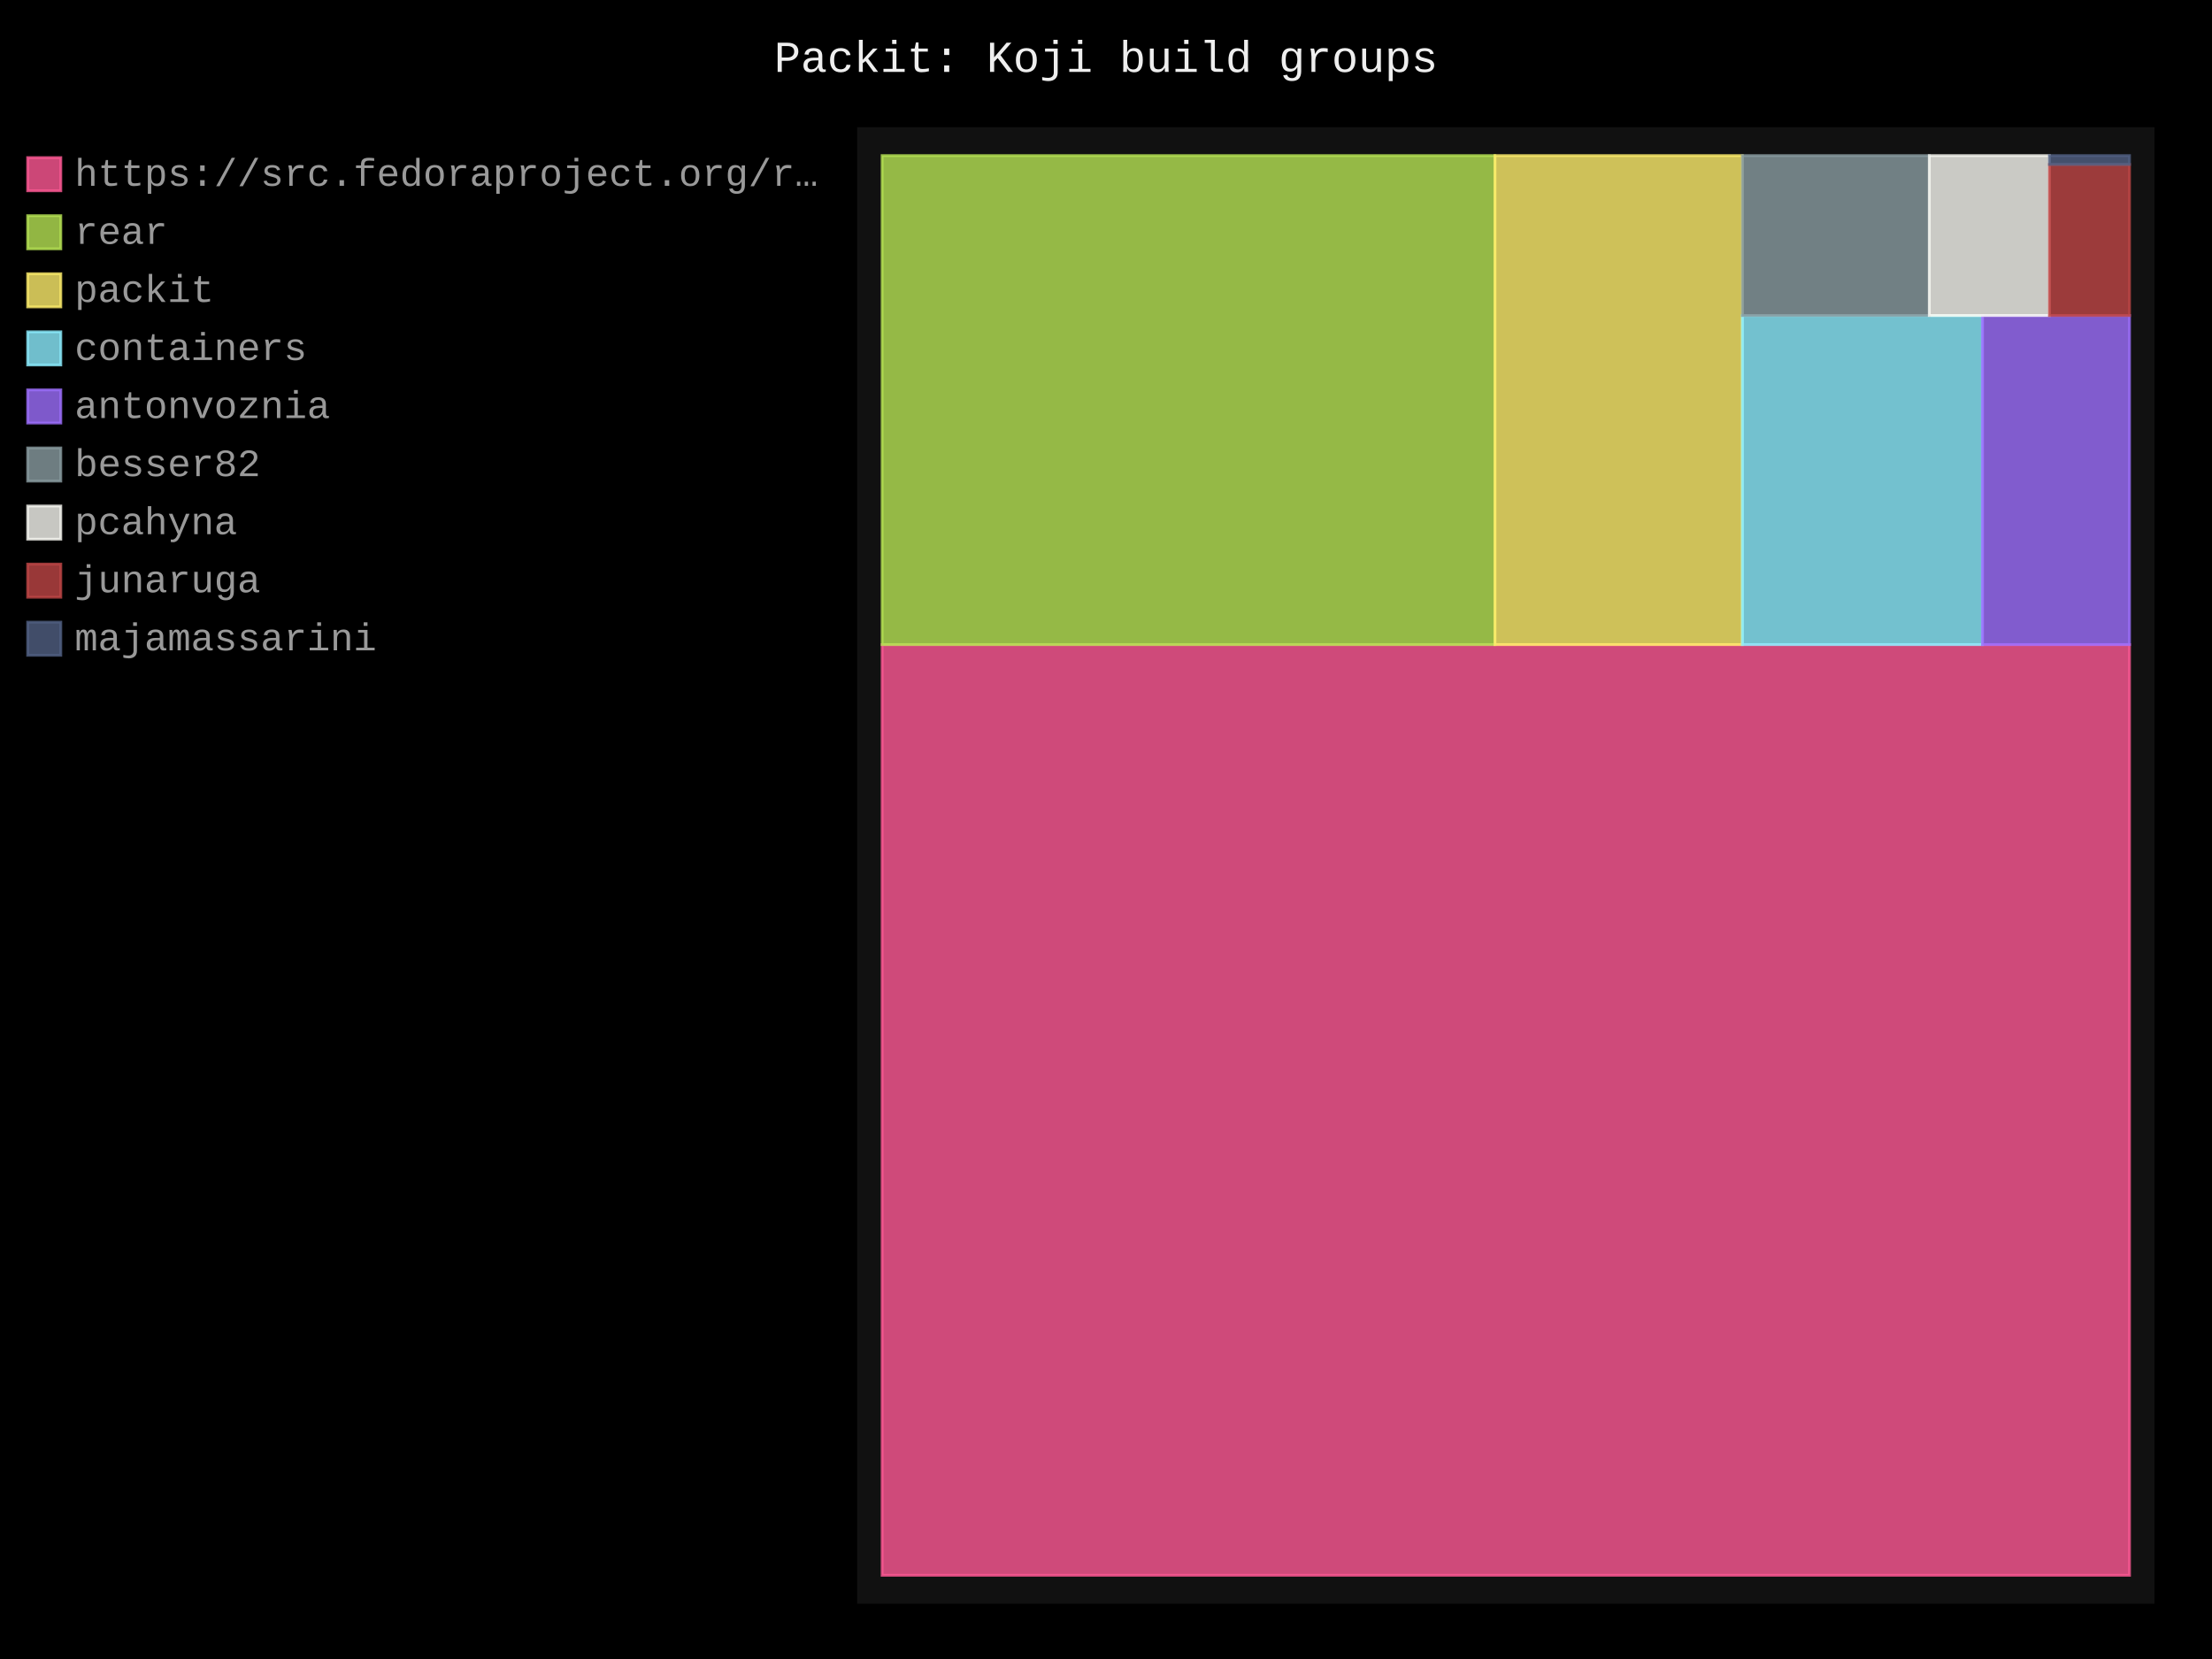
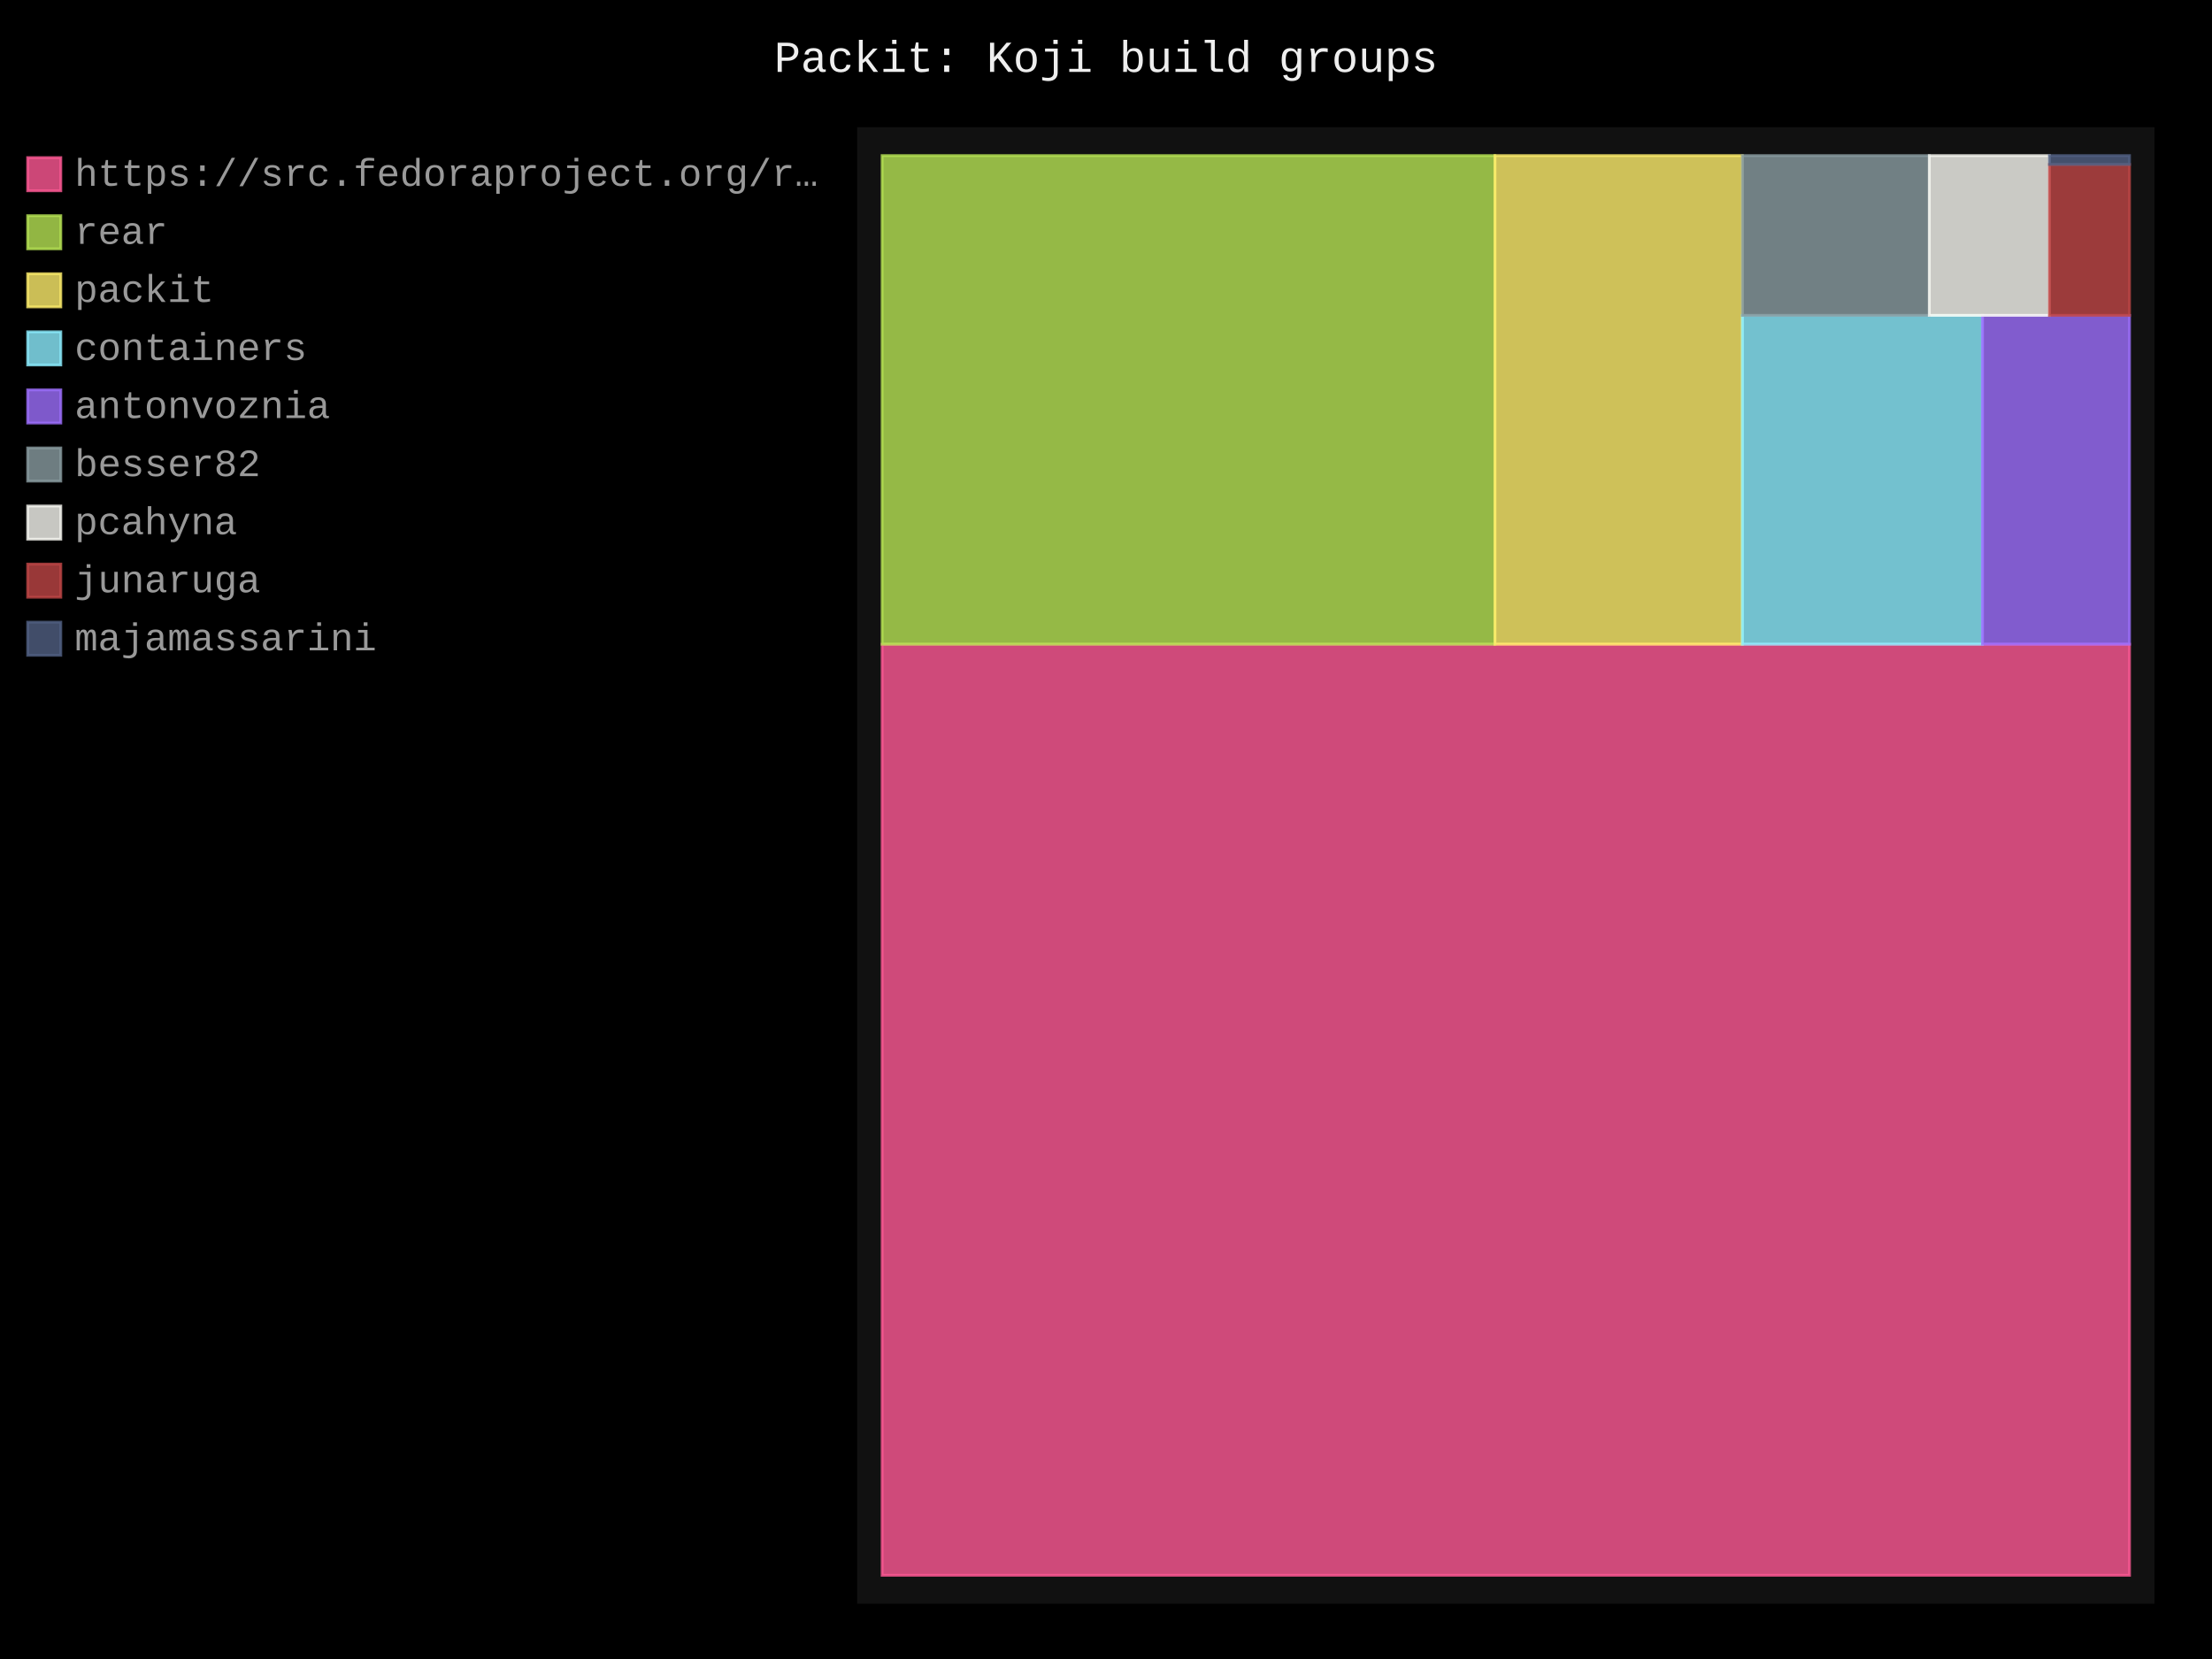
- <svg xmlns="http://www.w3.org/2000/svg" id="chart-fdaa74f2-84f4-487f-b9a8-6561383953e8" class="pygal-chart" viewBox="0 0 800 600">
+ <svg xmlns="http://www.w3.org/2000/svg" id="chart-a8c7ad7d-f529-4a97-a18b-b725b9657e0b" class="pygal-chart" viewBox="0 0 800 600">
  <defs>
-     <style type="text/css">#chart-fdaa74f2-84f4-487f-b9a8-6561383953e8{-webkit-user-select:none;-webkit-font-smoothing:antialiased;font-family:Consolas,"Liberation Mono",Menlo,Courier,monospace}#chart-fdaa74f2-84f4-487f-b9a8-6561383953e8 .title{font-family:Consolas,"Liberation Mono",Menlo,Courier,monospace;font-size:16px}#chart-fdaa74f2-84f4-487f-b9a8-6561383953e8 .legends .legend text{font-family:Consolas,"Liberation Mono",Menlo,Courier,monospace;font-size:14px}#chart-fdaa74f2-84f4-487f-b9a8-6561383953e8 .axis text{font-family:Consolas,"Liberation Mono",Menlo,Courier,monospace;font-size:10px}#chart-fdaa74f2-84f4-487f-b9a8-6561383953e8 .axis text.major{font-family:Consolas,"Liberation Mono",Menlo,Courier,monospace;font-size:10px}#chart-fdaa74f2-84f4-487f-b9a8-6561383953e8 .text-overlay text.value{font-family:Consolas,"Liberation Mono",Menlo,Courier,monospace;font-size:16px}#chart-fdaa74f2-84f4-487f-b9a8-6561383953e8 .text-overlay text.label{font-family:Consolas,"Liberation Mono",Menlo,Courier,monospace;font-size:10px}#chart-fdaa74f2-84f4-487f-b9a8-6561383953e8 .tooltip{font-family:Consolas,"Liberation Mono",Menlo,Courier,monospace;font-size:14px}#chart-fdaa74f2-84f4-487f-b9a8-6561383953e8 text.no_data{font-family:Consolas,"Liberation Mono",Menlo,Courier,monospace;font-size:64px}
- #chart-fdaa74f2-84f4-487f-b9a8-6561383953e8{background-color:black}#chart-fdaa74f2-84f4-487f-b9a8-6561383953e8 path,#chart-fdaa74f2-84f4-487f-b9a8-6561383953e8 line,#chart-fdaa74f2-84f4-487f-b9a8-6561383953e8 rect,#chart-fdaa74f2-84f4-487f-b9a8-6561383953e8 circle{-webkit-transition:250ms;-moz-transition:250ms;transition:250ms}#chart-fdaa74f2-84f4-487f-b9a8-6561383953e8 .graph &gt; .background{fill:black}#chart-fdaa74f2-84f4-487f-b9a8-6561383953e8 .plot &gt; .background{fill:#111}#chart-fdaa74f2-84f4-487f-b9a8-6561383953e8 .graph{fill:#999}#chart-fdaa74f2-84f4-487f-b9a8-6561383953e8 text.no_data{fill:#eee}#chart-fdaa74f2-84f4-487f-b9a8-6561383953e8 .title{fill:#eee}#chart-fdaa74f2-84f4-487f-b9a8-6561383953e8 .legends .legend text{fill:#999}#chart-fdaa74f2-84f4-487f-b9a8-6561383953e8 .legends .legend:hover text{fill:#eee}#chart-fdaa74f2-84f4-487f-b9a8-6561383953e8 .axis .line{stroke:#eee}#chart-fdaa74f2-84f4-487f-b9a8-6561383953e8 .axis .guide.line{stroke:#555}#chart-fdaa74f2-84f4-487f-b9a8-6561383953e8 .axis .major.line{stroke:#999}#chart-fdaa74f2-84f4-487f-b9a8-6561383953e8 .axis text.major{fill:#eee}#chart-fdaa74f2-84f4-487f-b9a8-6561383953e8 .axis.y .guides:hover .guide.line,#chart-fdaa74f2-84f4-487f-b9a8-6561383953e8 .line-graph .axis.x .guides:hover .guide.line,#chart-fdaa74f2-84f4-487f-b9a8-6561383953e8 .stackedline-graph .axis.x .guides:hover .guide.line,#chart-fdaa74f2-84f4-487f-b9a8-6561383953e8 .xy-graph .axis.x .guides:hover .guide.line{stroke:#eee}#chart-fdaa74f2-84f4-487f-b9a8-6561383953e8 .axis .guides:hover text{fill:#eee}#chart-fdaa74f2-84f4-487f-b9a8-6561383953e8 .reactive{fill-opacity:.8;stroke-opacity:.8;stroke-width:1}#chart-fdaa74f2-84f4-487f-b9a8-6561383953e8 .ci{stroke:#999}#chart-fdaa74f2-84f4-487f-b9a8-6561383953e8 .reactive.active,#chart-fdaa74f2-84f4-487f-b9a8-6561383953e8 .active .reactive{fill-opacity:.4;stroke-opacity:.9;stroke-width:4}#chart-fdaa74f2-84f4-487f-b9a8-6561383953e8 .ci .reactive.active{stroke-width:1.5}#chart-fdaa74f2-84f4-487f-b9a8-6561383953e8 .series text{fill:#eee}#chart-fdaa74f2-84f4-487f-b9a8-6561383953e8 .tooltip rect{fill:#111;stroke:#eee;-webkit-transition:opacity 250ms;-moz-transition:opacity 250ms;transition:opacity 250ms}#chart-fdaa74f2-84f4-487f-b9a8-6561383953e8 .tooltip .label{fill:#999}#chart-fdaa74f2-84f4-487f-b9a8-6561383953e8 .tooltip .label{fill:#999}#chart-fdaa74f2-84f4-487f-b9a8-6561383953e8 .tooltip .legend{font-size:.8em;fill:#555}#chart-fdaa74f2-84f4-487f-b9a8-6561383953e8 .tooltip .x_label{font-size:.6em;fill:#eee}#chart-fdaa74f2-84f4-487f-b9a8-6561383953e8 .tooltip .xlink{font-size:.5em;text-decoration:underline}#chart-fdaa74f2-84f4-487f-b9a8-6561383953e8 .tooltip .value{font-size:1.5em}#chart-fdaa74f2-84f4-487f-b9a8-6561383953e8 .bound{font-size:.5em}#chart-fdaa74f2-84f4-487f-b9a8-6561383953e8 .max-value{font-size:.75em;fill:#555}#chart-fdaa74f2-84f4-487f-b9a8-6561383953e8 .map-element{fill:#111;stroke:#555 !important}#chart-fdaa74f2-84f4-487f-b9a8-6561383953e8 .map-element .reactive{fill-opacity:inherit;stroke-opacity:inherit}#chart-fdaa74f2-84f4-487f-b9a8-6561383953e8 .color-0,#chart-fdaa74f2-84f4-487f-b9a8-6561383953e8 .color-0 a:visited{stroke:#ff5995;fill:#ff5995}#chart-fdaa74f2-84f4-487f-b9a8-6561383953e8 .color-1,#chart-fdaa74f2-84f4-487f-b9a8-6561383953e8 .color-1 a:visited{stroke:#b6e354;fill:#b6e354}#chart-fdaa74f2-84f4-487f-b9a8-6561383953e8 .color-2,#chart-fdaa74f2-84f4-487f-b9a8-6561383953e8 .color-2 a:visited{stroke:#feed6c;fill:#feed6c}#chart-fdaa74f2-84f4-487f-b9a8-6561383953e8 .color-3,#chart-fdaa74f2-84f4-487f-b9a8-6561383953e8 .color-3 a:visited{stroke:#8cedff;fill:#8cedff}#chart-fdaa74f2-84f4-487f-b9a8-6561383953e8 .color-4,#chart-fdaa74f2-84f4-487f-b9a8-6561383953e8 .color-4 a:visited{stroke:#9e6ffe;fill:#9e6ffe}#chart-fdaa74f2-84f4-487f-b9a8-6561383953e8 .color-5,#chart-fdaa74f2-84f4-487f-b9a8-6561383953e8 .color-5 a:visited{stroke:#899ca1;fill:#899ca1}#chart-fdaa74f2-84f4-487f-b9a8-6561383953e8 .color-6,#chart-fdaa74f2-84f4-487f-b9a8-6561383953e8 .color-6 a:visited{stroke:#f8f8f2;fill:#f8f8f2}#chart-fdaa74f2-84f4-487f-b9a8-6561383953e8 .color-7,#chart-fdaa74f2-84f4-487f-b9a8-6561383953e8 .color-7 a:visited{stroke:#bf4646;fill:#bf4646}#chart-fdaa74f2-84f4-487f-b9a8-6561383953e8 .color-8,#chart-fdaa74f2-84f4-487f-b9a8-6561383953e8 .color-8 a:visited{stroke:#516083;fill:#516083}#chart-fdaa74f2-84f4-487f-b9a8-6561383953e8 .text-overlay .color-0 text{fill:black}#chart-fdaa74f2-84f4-487f-b9a8-6561383953e8 .text-overlay .color-1 text{fill:black}#chart-fdaa74f2-84f4-487f-b9a8-6561383953e8 .text-overlay .color-2 text{fill:black}#chart-fdaa74f2-84f4-487f-b9a8-6561383953e8 .text-overlay .color-3 text{fill:black}#chart-fdaa74f2-84f4-487f-b9a8-6561383953e8 .text-overlay .color-4 text{fill:black}#chart-fdaa74f2-84f4-487f-b9a8-6561383953e8 .text-overlay .color-5 text{fill:black}#chart-fdaa74f2-84f4-487f-b9a8-6561383953e8 .text-overlay .color-6 text{fill:black}#chart-fdaa74f2-84f4-487f-b9a8-6561383953e8 .text-overlay .color-7 text{fill:black}#chart-fdaa74f2-84f4-487f-b9a8-6561383953e8 .text-overlay .color-8 text{fill:black}
- #chart-fdaa74f2-84f4-487f-b9a8-6561383953e8 text.no_data{text-anchor:middle}#chart-fdaa74f2-84f4-487f-b9a8-6561383953e8 .guide.line{fill:none}#chart-fdaa74f2-84f4-487f-b9a8-6561383953e8 .centered{text-anchor:middle}#chart-fdaa74f2-84f4-487f-b9a8-6561383953e8 .title{text-anchor:middle}#chart-fdaa74f2-84f4-487f-b9a8-6561383953e8 .legends .legend text{fill-opacity:1}#chart-fdaa74f2-84f4-487f-b9a8-6561383953e8 .axis.x text{text-anchor:middle}#chart-fdaa74f2-84f4-487f-b9a8-6561383953e8 .axis.x:not(.web) text[transform]{text-anchor:start}#chart-fdaa74f2-84f4-487f-b9a8-6561383953e8 .axis.x:not(.web) text[transform].backwards{text-anchor:end}#chart-fdaa74f2-84f4-487f-b9a8-6561383953e8 .axis.y text{text-anchor:end}#chart-fdaa74f2-84f4-487f-b9a8-6561383953e8 .axis.y text[transform].backwards{text-anchor:start}#chart-fdaa74f2-84f4-487f-b9a8-6561383953e8 .axis.y2 text{text-anchor:start}#chart-fdaa74f2-84f4-487f-b9a8-6561383953e8 .axis.y2 text[transform].backwards{text-anchor:end}#chart-fdaa74f2-84f4-487f-b9a8-6561383953e8 .axis .guide.line{stroke-dasharray:4,4;stroke:black}#chart-fdaa74f2-84f4-487f-b9a8-6561383953e8 .axis .major.guide.line{stroke-dasharray:6,6;stroke:black}#chart-fdaa74f2-84f4-487f-b9a8-6561383953e8 .horizontal .axis.y .guide.line,#chart-fdaa74f2-84f4-487f-b9a8-6561383953e8 .horizontal .axis.y2 .guide.line,#chart-fdaa74f2-84f4-487f-b9a8-6561383953e8 .vertical .axis.x .guide.line{opacity:0}#chart-fdaa74f2-84f4-487f-b9a8-6561383953e8 .horizontal .axis.always_show .guide.line,#chart-fdaa74f2-84f4-487f-b9a8-6561383953e8 .vertical .axis.always_show .guide.line{opacity:1 !important}#chart-fdaa74f2-84f4-487f-b9a8-6561383953e8 .axis.y .guides:hover .guide.line,#chart-fdaa74f2-84f4-487f-b9a8-6561383953e8 .axis.y2 .guides:hover .guide.line,#chart-fdaa74f2-84f4-487f-b9a8-6561383953e8 .axis.x .guides:hover .guide.line{opacity:1}#chart-fdaa74f2-84f4-487f-b9a8-6561383953e8 .axis .guides:hover text{opacity:1}#chart-fdaa74f2-84f4-487f-b9a8-6561383953e8 .nofill{fill:none}#chart-fdaa74f2-84f4-487f-b9a8-6561383953e8 .subtle-fill{fill-opacity:.2}#chart-fdaa74f2-84f4-487f-b9a8-6561383953e8 .dot{stroke-width:1px;fill-opacity:1;stroke-opacity:1}#chart-fdaa74f2-84f4-487f-b9a8-6561383953e8 .dot.active{stroke-width:5px}#chart-fdaa74f2-84f4-487f-b9a8-6561383953e8 .dot.negative{fill:transparent}#chart-fdaa74f2-84f4-487f-b9a8-6561383953e8 text,#chart-fdaa74f2-84f4-487f-b9a8-6561383953e8 tspan{stroke:none !important}#chart-fdaa74f2-84f4-487f-b9a8-6561383953e8 .series text.active{opacity:1}#chart-fdaa74f2-84f4-487f-b9a8-6561383953e8 .tooltip rect{fill-opacity:.95;stroke-width:.5}#chart-fdaa74f2-84f4-487f-b9a8-6561383953e8 .tooltip text{fill-opacity:1}#chart-fdaa74f2-84f4-487f-b9a8-6561383953e8 .showable{visibility:hidden}#chart-fdaa74f2-84f4-487f-b9a8-6561383953e8 .showable.shown{visibility:visible}#chart-fdaa74f2-84f4-487f-b9a8-6561383953e8 .gauge-background{fill:rgba(229,229,229,1);stroke:none}#chart-fdaa74f2-84f4-487f-b9a8-6561383953e8 .bg-lines{stroke:black;stroke-width:2px}</style>
+     <style type="text/css">#chart-a8c7ad7d-f529-4a97-a18b-b725b9657e0b{-webkit-user-select:none;-webkit-font-smoothing:antialiased;font-family:Consolas,"Liberation Mono",Menlo,Courier,monospace}#chart-a8c7ad7d-f529-4a97-a18b-b725b9657e0b .title{font-family:Consolas,"Liberation Mono",Menlo,Courier,monospace;font-size:16px}#chart-a8c7ad7d-f529-4a97-a18b-b725b9657e0b .legends .legend text{font-family:Consolas,"Liberation Mono",Menlo,Courier,monospace;font-size:14px}#chart-a8c7ad7d-f529-4a97-a18b-b725b9657e0b .axis text{font-family:Consolas,"Liberation Mono",Menlo,Courier,monospace;font-size:10px}#chart-a8c7ad7d-f529-4a97-a18b-b725b9657e0b .axis text.major{font-family:Consolas,"Liberation Mono",Menlo,Courier,monospace;font-size:10px}#chart-a8c7ad7d-f529-4a97-a18b-b725b9657e0b .text-overlay text.value{font-family:Consolas,"Liberation Mono",Menlo,Courier,monospace;font-size:16px}#chart-a8c7ad7d-f529-4a97-a18b-b725b9657e0b .text-overlay text.label{font-family:Consolas,"Liberation Mono",Menlo,Courier,monospace;font-size:10px}#chart-a8c7ad7d-f529-4a97-a18b-b725b9657e0b .tooltip{font-family:Consolas,"Liberation Mono",Menlo,Courier,monospace;font-size:14px}#chart-a8c7ad7d-f529-4a97-a18b-b725b9657e0b text.no_data{font-family:Consolas,"Liberation Mono",Menlo,Courier,monospace;font-size:64px}
+ #chart-a8c7ad7d-f529-4a97-a18b-b725b9657e0b{background-color:black}#chart-a8c7ad7d-f529-4a97-a18b-b725b9657e0b path,#chart-a8c7ad7d-f529-4a97-a18b-b725b9657e0b line,#chart-a8c7ad7d-f529-4a97-a18b-b725b9657e0b rect,#chart-a8c7ad7d-f529-4a97-a18b-b725b9657e0b circle{-webkit-transition:250ms;-moz-transition:250ms;transition:250ms}#chart-a8c7ad7d-f529-4a97-a18b-b725b9657e0b .graph &gt; .background{fill:black}#chart-a8c7ad7d-f529-4a97-a18b-b725b9657e0b .plot &gt; .background{fill:#111}#chart-a8c7ad7d-f529-4a97-a18b-b725b9657e0b .graph{fill:#999}#chart-a8c7ad7d-f529-4a97-a18b-b725b9657e0b text.no_data{fill:#eee}#chart-a8c7ad7d-f529-4a97-a18b-b725b9657e0b .title{fill:#eee}#chart-a8c7ad7d-f529-4a97-a18b-b725b9657e0b .legends .legend text{fill:#999}#chart-a8c7ad7d-f529-4a97-a18b-b725b9657e0b .legends .legend:hover text{fill:#eee}#chart-a8c7ad7d-f529-4a97-a18b-b725b9657e0b .axis .line{stroke:#eee}#chart-a8c7ad7d-f529-4a97-a18b-b725b9657e0b .axis .guide.line{stroke:#555}#chart-a8c7ad7d-f529-4a97-a18b-b725b9657e0b .axis .major.line{stroke:#999}#chart-a8c7ad7d-f529-4a97-a18b-b725b9657e0b .axis text.major{fill:#eee}#chart-a8c7ad7d-f529-4a97-a18b-b725b9657e0b .axis.y .guides:hover .guide.line,#chart-a8c7ad7d-f529-4a97-a18b-b725b9657e0b .line-graph .axis.x .guides:hover .guide.line,#chart-a8c7ad7d-f529-4a97-a18b-b725b9657e0b .stackedline-graph .axis.x .guides:hover .guide.line,#chart-a8c7ad7d-f529-4a97-a18b-b725b9657e0b .xy-graph .axis.x .guides:hover .guide.line{stroke:#eee}#chart-a8c7ad7d-f529-4a97-a18b-b725b9657e0b .axis .guides:hover text{fill:#eee}#chart-a8c7ad7d-f529-4a97-a18b-b725b9657e0b .reactive{fill-opacity:.8;stroke-opacity:.8;stroke-width:1}#chart-a8c7ad7d-f529-4a97-a18b-b725b9657e0b .ci{stroke:#999}#chart-a8c7ad7d-f529-4a97-a18b-b725b9657e0b .reactive.active,#chart-a8c7ad7d-f529-4a97-a18b-b725b9657e0b .active .reactive{fill-opacity:.4;stroke-opacity:.9;stroke-width:4}#chart-a8c7ad7d-f529-4a97-a18b-b725b9657e0b .ci .reactive.active{stroke-width:1.5}#chart-a8c7ad7d-f529-4a97-a18b-b725b9657e0b .series text{fill:#eee}#chart-a8c7ad7d-f529-4a97-a18b-b725b9657e0b .tooltip rect{fill:#111;stroke:#eee;-webkit-transition:opacity 250ms;-moz-transition:opacity 250ms;transition:opacity 250ms}#chart-a8c7ad7d-f529-4a97-a18b-b725b9657e0b .tooltip .label{fill:#999}#chart-a8c7ad7d-f529-4a97-a18b-b725b9657e0b .tooltip .label{fill:#999}#chart-a8c7ad7d-f529-4a97-a18b-b725b9657e0b .tooltip .legend{font-size:.8em;fill:#555}#chart-a8c7ad7d-f529-4a97-a18b-b725b9657e0b .tooltip .x_label{font-size:.6em;fill:#eee}#chart-a8c7ad7d-f529-4a97-a18b-b725b9657e0b .tooltip .xlink{font-size:.5em;text-decoration:underline}#chart-a8c7ad7d-f529-4a97-a18b-b725b9657e0b .tooltip .value{font-size:1.5em}#chart-a8c7ad7d-f529-4a97-a18b-b725b9657e0b .bound{font-size:.5em}#chart-a8c7ad7d-f529-4a97-a18b-b725b9657e0b .max-value{font-size:.75em;fill:#555}#chart-a8c7ad7d-f529-4a97-a18b-b725b9657e0b .map-element{fill:#111;stroke:#555 !important}#chart-a8c7ad7d-f529-4a97-a18b-b725b9657e0b .map-element .reactive{fill-opacity:inherit;stroke-opacity:inherit}#chart-a8c7ad7d-f529-4a97-a18b-b725b9657e0b .color-0,#chart-a8c7ad7d-f529-4a97-a18b-b725b9657e0b .color-0 a:visited{stroke:#ff5995;fill:#ff5995}#chart-a8c7ad7d-f529-4a97-a18b-b725b9657e0b .color-1,#chart-a8c7ad7d-f529-4a97-a18b-b725b9657e0b .color-1 a:visited{stroke:#b6e354;fill:#b6e354}#chart-a8c7ad7d-f529-4a97-a18b-b725b9657e0b .color-2,#chart-a8c7ad7d-f529-4a97-a18b-b725b9657e0b .color-2 a:visited{stroke:#feed6c;fill:#feed6c}#chart-a8c7ad7d-f529-4a97-a18b-b725b9657e0b .color-3,#chart-a8c7ad7d-f529-4a97-a18b-b725b9657e0b .color-3 a:visited{stroke:#8cedff;fill:#8cedff}#chart-a8c7ad7d-f529-4a97-a18b-b725b9657e0b .color-4,#chart-a8c7ad7d-f529-4a97-a18b-b725b9657e0b .color-4 a:visited{stroke:#9e6ffe;fill:#9e6ffe}#chart-a8c7ad7d-f529-4a97-a18b-b725b9657e0b .color-5,#chart-a8c7ad7d-f529-4a97-a18b-b725b9657e0b .color-5 a:visited{stroke:#899ca1;fill:#899ca1}#chart-a8c7ad7d-f529-4a97-a18b-b725b9657e0b .color-6,#chart-a8c7ad7d-f529-4a97-a18b-b725b9657e0b .color-6 a:visited{stroke:#f8f8f2;fill:#f8f8f2}#chart-a8c7ad7d-f529-4a97-a18b-b725b9657e0b .color-7,#chart-a8c7ad7d-f529-4a97-a18b-b725b9657e0b .color-7 a:visited{stroke:#bf4646;fill:#bf4646}#chart-a8c7ad7d-f529-4a97-a18b-b725b9657e0b .color-8,#chart-a8c7ad7d-f529-4a97-a18b-b725b9657e0b .color-8 a:visited{stroke:#516083;fill:#516083}#chart-a8c7ad7d-f529-4a97-a18b-b725b9657e0b .text-overlay .color-0 text{fill:black}#chart-a8c7ad7d-f529-4a97-a18b-b725b9657e0b .text-overlay .color-1 text{fill:black}#chart-a8c7ad7d-f529-4a97-a18b-b725b9657e0b .text-overlay .color-2 text{fill:black}#chart-a8c7ad7d-f529-4a97-a18b-b725b9657e0b .text-overlay .color-3 text{fill:black}#chart-a8c7ad7d-f529-4a97-a18b-b725b9657e0b .text-overlay .color-4 text{fill:black}#chart-a8c7ad7d-f529-4a97-a18b-b725b9657e0b .text-overlay .color-5 text{fill:black}#chart-a8c7ad7d-f529-4a97-a18b-b725b9657e0b .text-overlay .color-6 text{fill:black}#chart-a8c7ad7d-f529-4a97-a18b-b725b9657e0b .text-overlay .color-7 text{fill:black}#chart-a8c7ad7d-f529-4a97-a18b-b725b9657e0b .text-overlay .color-8 text{fill:black}
+ #chart-a8c7ad7d-f529-4a97-a18b-b725b9657e0b text.no_data{text-anchor:middle}#chart-a8c7ad7d-f529-4a97-a18b-b725b9657e0b .guide.line{fill:none}#chart-a8c7ad7d-f529-4a97-a18b-b725b9657e0b .centered{text-anchor:middle}#chart-a8c7ad7d-f529-4a97-a18b-b725b9657e0b .title{text-anchor:middle}#chart-a8c7ad7d-f529-4a97-a18b-b725b9657e0b .legends .legend text{fill-opacity:1}#chart-a8c7ad7d-f529-4a97-a18b-b725b9657e0b .axis.x text{text-anchor:middle}#chart-a8c7ad7d-f529-4a97-a18b-b725b9657e0b .axis.x:not(.web) text[transform]{text-anchor:start}#chart-a8c7ad7d-f529-4a97-a18b-b725b9657e0b .axis.x:not(.web) text[transform].backwards{text-anchor:end}#chart-a8c7ad7d-f529-4a97-a18b-b725b9657e0b .axis.y text{text-anchor:end}#chart-a8c7ad7d-f529-4a97-a18b-b725b9657e0b .axis.y text[transform].backwards{text-anchor:start}#chart-a8c7ad7d-f529-4a97-a18b-b725b9657e0b .axis.y2 text{text-anchor:start}#chart-a8c7ad7d-f529-4a97-a18b-b725b9657e0b .axis.y2 text[transform].backwards{text-anchor:end}#chart-a8c7ad7d-f529-4a97-a18b-b725b9657e0b .axis .guide.line{stroke-dasharray:4,4;stroke:black}#chart-a8c7ad7d-f529-4a97-a18b-b725b9657e0b .axis .major.guide.line{stroke-dasharray:6,6;stroke:black}#chart-a8c7ad7d-f529-4a97-a18b-b725b9657e0b .horizontal .axis.y .guide.line,#chart-a8c7ad7d-f529-4a97-a18b-b725b9657e0b .horizontal .axis.y2 .guide.line,#chart-a8c7ad7d-f529-4a97-a18b-b725b9657e0b .vertical .axis.x .guide.line{opacity:0}#chart-a8c7ad7d-f529-4a97-a18b-b725b9657e0b .horizontal .axis.always_show .guide.line,#chart-a8c7ad7d-f529-4a97-a18b-b725b9657e0b .vertical .axis.always_show .guide.line{opacity:1 !important}#chart-a8c7ad7d-f529-4a97-a18b-b725b9657e0b .axis.y .guides:hover .guide.line,#chart-a8c7ad7d-f529-4a97-a18b-b725b9657e0b .axis.y2 .guides:hover .guide.line,#chart-a8c7ad7d-f529-4a97-a18b-b725b9657e0b .axis.x .guides:hover .guide.line{opacity:1}#chart-a8c7ad7d-f529-4a97-a18b-b725b9657e0b .axis .guides:hover text{opacity:1}#chart-a8c7ad7d-f529-4a97-a18b-b725b9657e0b .nofill{fill:none}#chart-a8c7ad7d-f529-4a97-a18b-b725b9657e0b .subtle-fill{fill-opacity:.2}#chart-a8c7ad7d-f529-4a97-a18b-b725b9657e0b .dot{stroke-width:1px;fill-opacity:1;stroke-opacity:1}#chart-a8c7ad7d-f529-4a97-a18b-b725b9657e0b .dot.active{stroke-width:5px}#chart-a8c7ad7d-f529-4a97-a18b-b725b9657e0b .dot.negative{fill:transparent}#chart-a8c7ad7d-f529-4a97-a18b-b725b9657e0b text,#chart-a8c7ad7d-f529-4a97-a18b-b725b9657e0b tspan{stroke:none !important}#chart-a8c7ad7d-f529-4a97-a18b-b725b9657e0b .series text.active{opacity:1}#chart-a8c7ad7d-f529-4a97-a18b-b725b9657e0b .tooltip rect{fill-opacity:.95;stroke-width:.5}#chart-a8c7ad7d-f529-4a97-a18b-b725b9657e0b .tooltip text{fill-opacity:1}#chart-a8c7ad7d-f529-4a97-a18b-b725b9657e0b .showable{visibility:hidden}#chart-a8c7ad7d-f529-4a97-a18b-b725b9657e0b .showable.shown{visibility:visible}#chart-a8c7ad7d-f529-4a97-a18b-b725b9657e0b .gauge-background{fill:rgba(229,229,229,1);stroke:none}#chart-a8c7ad7d-f529-4a97-a18b-b725b9657e0b .bg-lines{stroke:black;stroke-width:2px}</style>
  </defs>
  <g class="graph treemap-graph vertical">
    <rect x="0" y="0" width="800" height="600" class="background" />
    <g transform="translate(310, 46)" class="plot">
      <rect x="0" y="0" width="469.2" height="534" class="background" />
      <g class="series serie-0 color-0">
        <g class="rects">
          <g class="rect">
-             <rect x="9.023" y="187.133" width="451.154" height="336.598" class="rect reactive tooltip-trigger" />
+             <rect x="9.023" y="186.991" width="451.154" height="336.74" class="rect reactive tooltip-trigger" />
          </g>
        </g>
      </g>
      <g class="series serie-1 color-1">
        <g class="rects">
          <g class="rect">
-             <rect x="9.023" y="10.269" width="221.629" height="176.864" class="rect reactive tooltip-trigger" />
+             <rect x="9.023" y="10.269" width="221.629" height="176.722" class="rect reactive tooltip-trigger" />
          </g>
        </g>
      </g>
      <g class="series serie-2 color-2">
        <g class="rects">
          <g class="rect">
-             <rect x="230.652" y="10.269" width="89.494" height="176.864" class="rect reactive tooltip-trigger" />
+             <rect x="230.652" y="10.269" width="89.494" height="176.722" class="rect reactive tooltip-trigger" />
          </g>
        </g>
      </g>
      <g class="series serie-3 color-3">
        <g class="rects">
          <g class="rect">
-             <rect x="320.146" y="68.116" width="86.835" height="119.017" class="rect reactive tooltip-trigger" />
+             <rect x="320.146" y="68.069" width="86.835" height="118.922" class="rect reactive tooltip-trigger" />
          </g>
        </g>
      </g>
      <g class="series serie-4 color-4">
        <g class="rects">
          <g class="rect">
-             <rect x="406.981" y="68.116" width="53.196" height="119.017" class="rect reactive tooltip-trigger" />
+             <rect x="406.981" y="68.069" width="53.196" height="118.922" class="rect reactive tooltip-trigger" />
          </g>
        </g>
      </g>
      <g class="series serie-5 color-5">
        <g class="rects">
          <g class="rect">
-             <rect x="320.146" y="10.269" width="67.601" height="57.846" class="rect reactive tooltip-trigger" />
+             <rect x="320.146" y="10.269" width="67.601" height="57.8" class="rect reactive tooltip-trigger" />
          </g>
        </g>
      </g>
      <g class="series serie-6 color-6">
        <g class="rects">
          <g class="rect">
-             <rect x="387.747" y="10.269" width="43.458" height="57.846" class="rect reactive tooltip-trigger" />
+             <rect x="387.747" y="10.269" width="43.458" height="57.8" class="rect reactive tooltip-trigger" />
          </g>
        </g>
      </g>
      <g class="series serie-7 color-7">
        <g class="rects">
          <g class="rect">
-             <rect x="431.205" y="13.483" width="28.972" height="54.633" class="rect reactive tooltip-trigger" />
+             <rect x="431.205" y="13.48" width="28.972" height="54.589" class="rect reactive tooltip-trigger" />
          </g>
        </g>
      </g>
      <g class="series serie-8 color-8">
        <g class="rects">
          <g class="rect">
-             <rect x="431.205" y="10.269" width="28.972" height="3.214" class="rect reactive tooltip-trigger" />
+             <rect x="431.205" y="10.269" width="28.972" height="3.211" class="rect reactive tooltip-trigger" />
          </g>
        </g>
      </g>
    </g>
    <g class="titles">
      <text x="400.0" y="26" class="title plot_title">Packit: Koji build groups</text>
    </g>
    <g transform="translate(310, 46)" class="plot overlay">
      <g class="series serie-0 color-0" />
      <g class="series serie-1 color-1" />
      <g class="series serie-2 color-2" />
      <g class="series serie-3 color-3" />
      <g class="series serie-4 color-4" />
      <g class="series serie-5 color-5" />
      <g class="series serie-6 color-6" />
      <g class="series serie-7 color-7" />
      <g class="series serie-8 color-8" />
    </g>
    <g transform="translate(310, 46)" class="plot text-overlay">
      <g class="series serie-0 color-0" />
      <g class="series serie-1 color-1" />
      <g class="series serie-2 color-2" />
      <g class="series serie-3 color-3" />
      <g class="series serie-4 color-4" />
      <g class="series serie-5 color-5" />
      <g class="series serie-6 color-6" />
      <g class="series serie-7 color-7" />
      <g class="series serie-8 color-8" />
    </g>
    <g transform="translate(310, 46)" class="plot tooltip-overlay">
      <g transform="translate(0 0)" style="opacity: 0" class="tooltip">
        <rect rx="0" ry="0" width="0" height="0" class="tooltip-box" />
        <g class="text" />
      </g>
    </g>
    <g transform="translate(10, 56)" class="legends">
      <g id="activate-serie-0" class="legend reactive activate-serie">
        <rect x="0.0" y="1.0" width="12" height="12" class="color-0 reactive" />
        <text x="17.0" y="11.2">https://src.fedoraproject.org/r…</text>
      </g>
      <g id="activate-serie-1" class="legend reactive activate-serie">
        <rect x="0.0" y="22.0" width="12" height="12" class="color-1 reactive" />
        <text x="17.0" y="32.2">rear</text>
      </g>
      <g id="activate-serie-2" class="legend reactive activate-serie">
        <rect x="0.0" y="43.0" width="12" height="12" class="color-2 reactive" />
        <text x="17.0" y="53.2">packit</text>
      </g>
      <g id="activate-serie-3" class="legend reactive activate-serie">
        <rect x="0.0" y="64.0" width="12" height="12" class="color-3 reactive" />
        <text x="17.0" y="74.2">containers</text>
      </g>
      <g id="activate-serie-4" class="legend reactive activate-serie">
        <rect x="0.0" y="85.0" width="12" height="12" class="color-4 reactive" />
        <text x="17.0" y="95.2">antonvoznia</text>
      </g>
      <g id="activate-serie-5" class="legend reactive activate-serie">
        <rect x="0.0" y="106.0" width="12" height="12" class="color-5 reactive" />
        <text x="17.0" y="116.2">besser82</text>
      </g>
      <g id="activate-serie-6" class="legend reactive activate-serie">
        <rect x="0.0" y="127.0" width="12" height="12" class="color-6 reactive" />
        <text x="17.0" y="137.2">pcahyna</text>
      </g>
      <g id="activate-serie-7" class="legend reactive activate-serie">
        <rect x="0.0" y="148.0" width="12" height="12" class="color-7 reactive" />
        <text x="17.0" y="158.2">junaruga</text>
      </g>
      <g id="activate-serie-8" class="legend reactive activate-serie">
        <rect x="0.0" y="169.0" width="12" height="12" class="color-8 reactive" />
        <text x="17.0" y="179.2">majamassarini</text>
      </g>
    </g>
    <g transform="translate(790, 56)" class="legends" />
  </g>
</svg>
